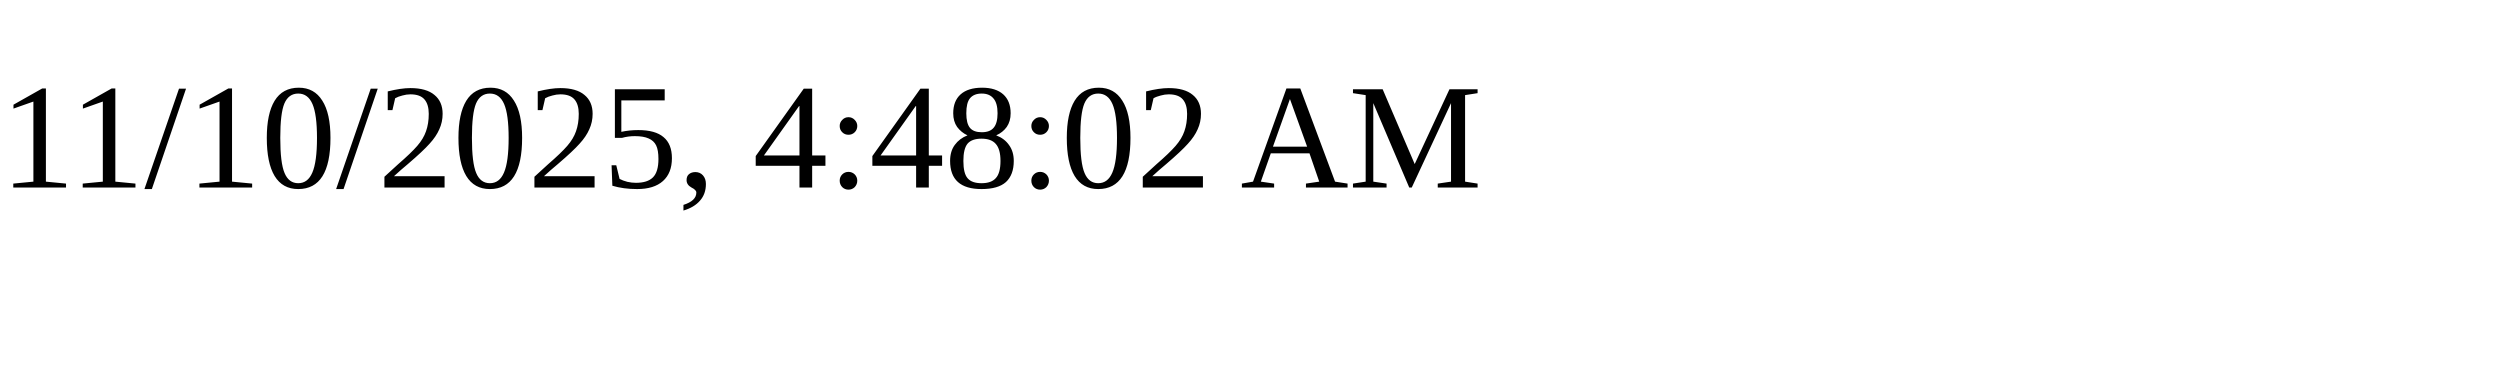
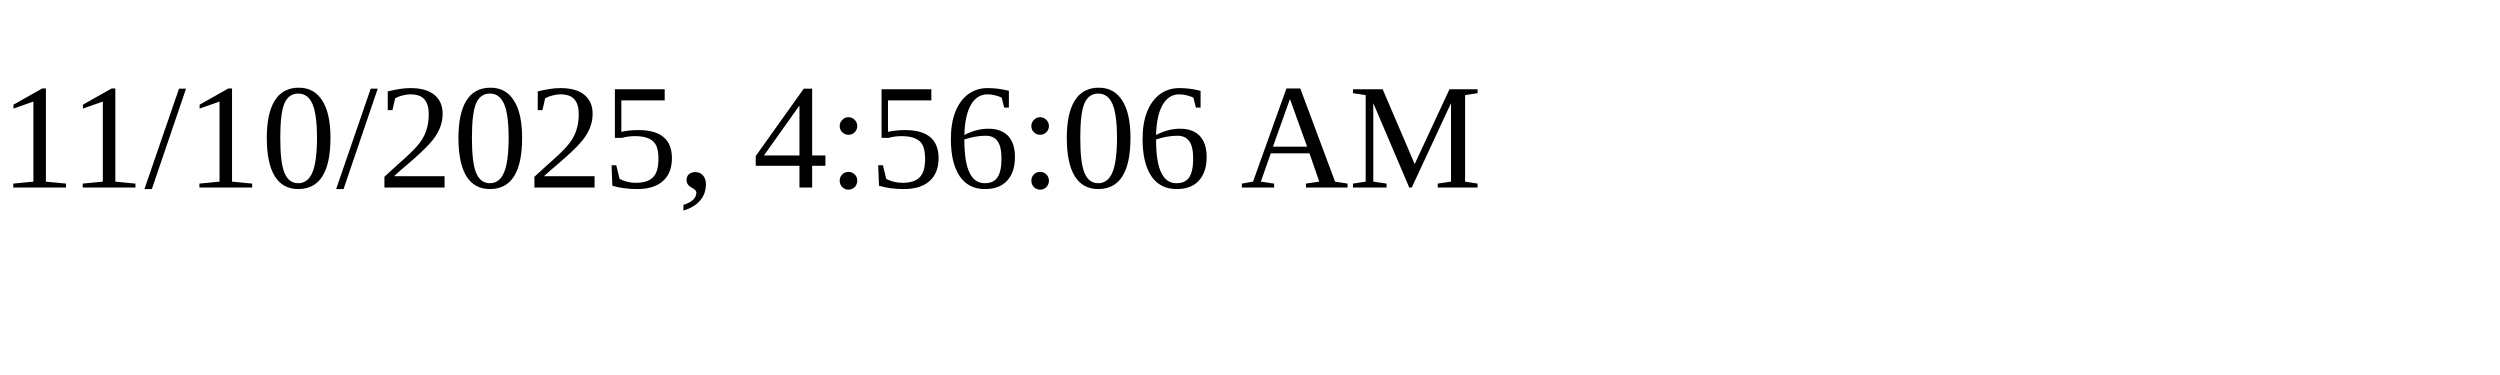
<svg xmlns="http://www.w3.org/2000/svg" height="30" width="200">
-   <text x="0" y="15">11/10/2025, 4:48:02 AM</text>
+   <text x="0" y="15">11/10/2025, 4:56:06 AM</text>
</svg>
